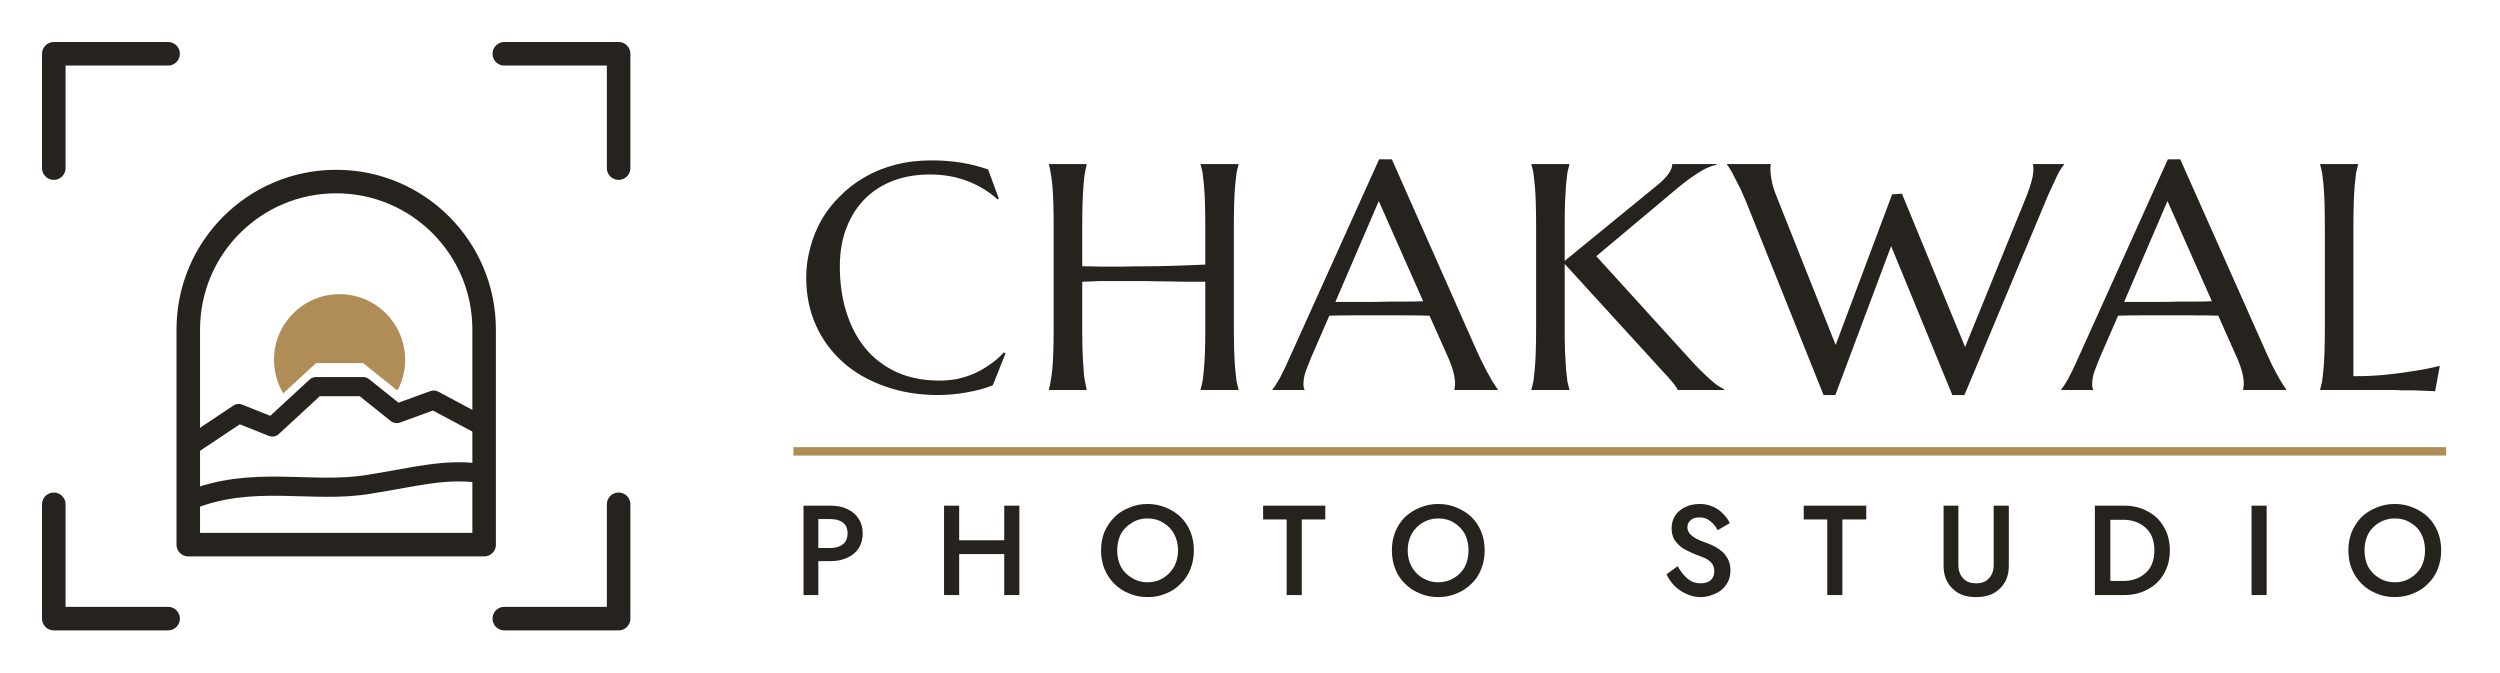
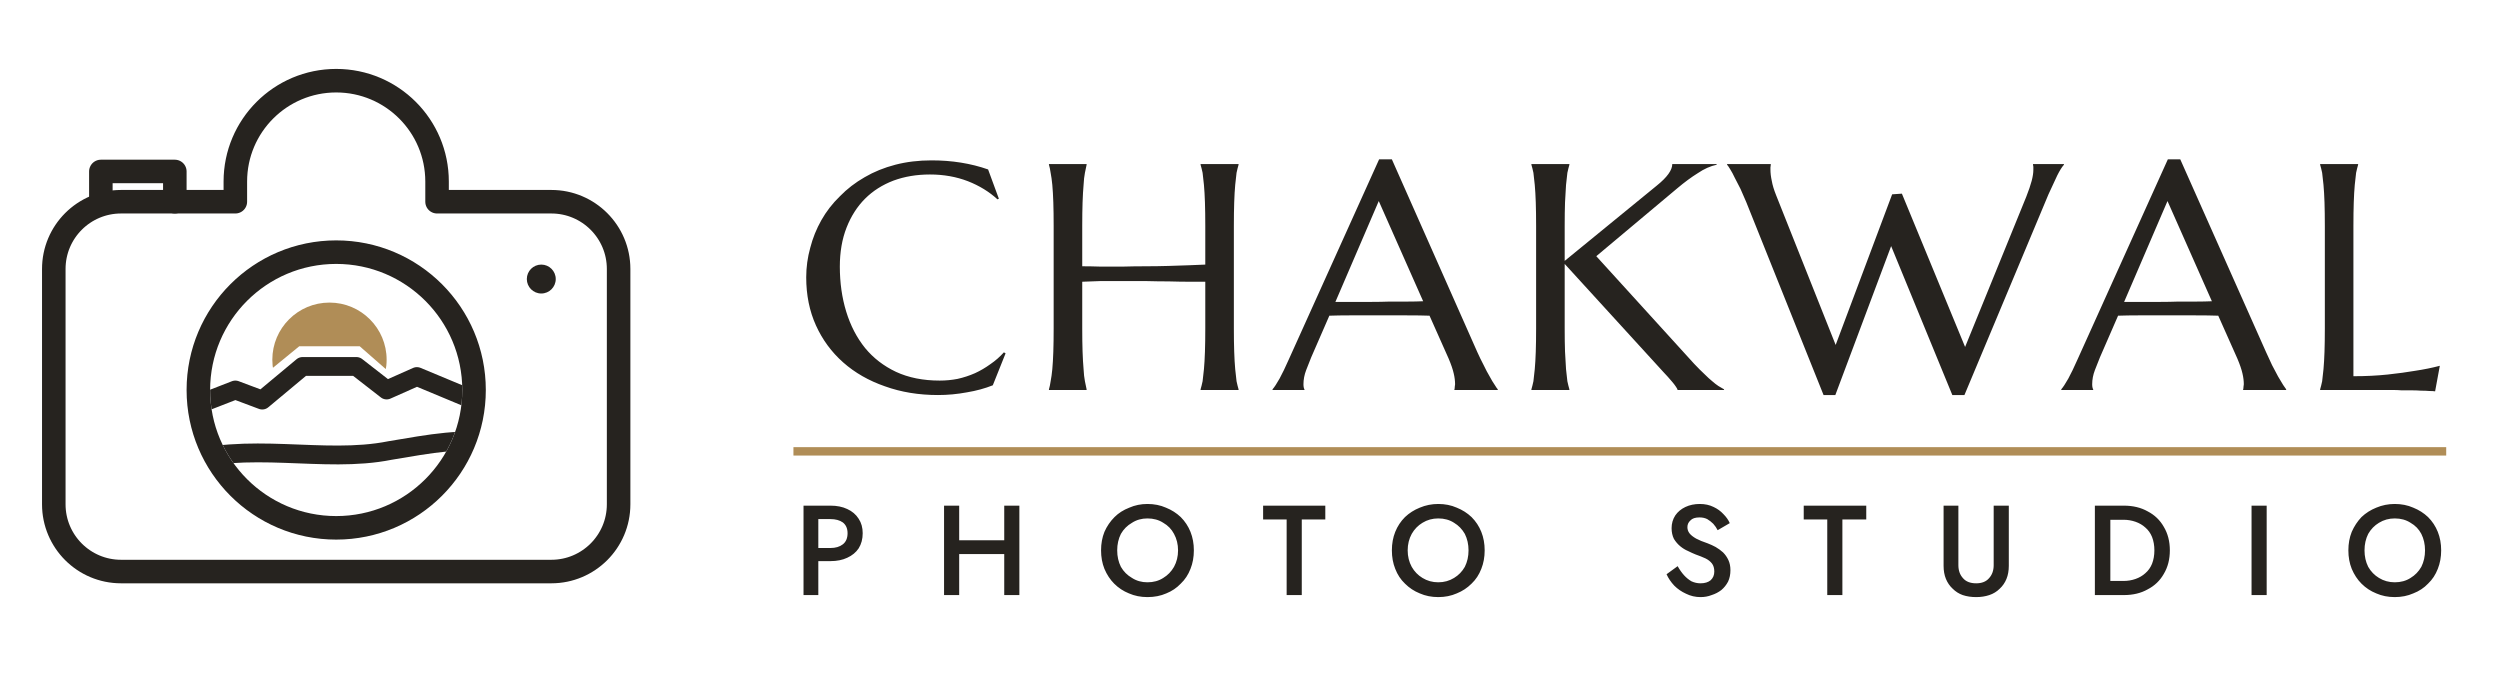
<svg xmlns="http://www.w3.org/2000/svg" viewBox="0 0 743.6 200" width="743.6" height="200">
  <g fill="none" stroke="#26231F" stroke-linecap="round" stroke-linejoin="round">
+     <clipPath id="lens1">
+       <circle cx="100" cy="116" r="37.5" />
+     </clipPath>
    <clipPath id="sunrise1">
-       <polygon points="40 40 160 40 160 120 144 120 129 112 118 116 108 108 94 108 81 120 71 116 40 136" />
+       <polygon points="50 60 150 60 150 114 141 114 124 106 115 110 107 103 89 103 78 112 70 109 58 115 50 115" />
    </clipPath>
-     <path stroke-width="7" d="M16 50V16H50M150 16H184V50M184 150V184H150M50 184H16V150" />
-     <path stroke-width="7" d="M56 162V98A44 44 0 0 1 144 98V162Z" />
-     <path stroke-width="5.7" d="M56 133L71 123L81 127L94 115H108L118 123L129 119L144 127" />
-     <path stroke-width="5.7" d="M56 149C75 141 93 147 110 144C123 142 133 139 144 141" />
-     <circle cx="101" cy="107" r="19.5" fill="#B08D57" stroke="none" clip-path="url(#sunrise1)" />
+     <path stroke-width="7" d="M36 60H70V54A30 30 0 0 1 130 54V60H164A20 20 0 0 1 184 80V150A20 20 0 0 1 164 170H36A20 20 0 0 1 16 150V80A20 20 0 0 1 36 60Z" />
+     <path stroke-width="7" d="M30 60V51H52V60" />
+     <circle cx="161" cy="83" r="4.3" fill="#26231F" stroke="none" />
+     <circle cx="100" cy="116" r="41" stroke-width="7" />
+     <g clip-path="url(#lens1)">
+       <g clip-path="url(#sunrise1)">
+         <circle cx="98" cy="107" r="17" fill="#B08D57" stroke="none" />
+       </g>
+       <path stroke-width="5.6" d="M52 123L70 116L78 119L90 109H106L115 116L124 112L148 122" />
+       <path stroke-width="5.6" d="M52 138C74 131 96 138 116 134C128 132 138 130 148 132" />
+     </g>
  </g>
  <path fill="#26231F" d="M297.1 59.1 296.7 59.3Q293 55.9 287.9 53.9Q282.7 51.9 276.6 51.9Q270.7 51.9 265.8 53.7Q260.8 55.6 257.3 59.1Q253.8 62.6 251.8 67.7Q249.8 72.8 249.8 79.3Q249.8 86.5 251.7 92.7Q253.6 98.9 257.3 103.5Q261 108 266.5 110.6Q272.1 113.2 279.5 113.2Q282.2 113.2 284.8 112.7Q287.5 112.1 290 111Q292.4 109.9 294.6 108.3Q296.8 106.8 298.6 104.8L299.1 105.1L295.3 114.6Q291.8 116 287.6 116.7Q283.3 117.5 279 117.5Q270.4 117.5 263.2 114.9Q256 112.4 250.8 107.8Q245.6 103.2 242.7 96.8Q239.8 90.4 239.8 82.5Q239.8 78 241 73.7Q242.1 69.4 244.3 65.5Q246.5 61.6 249.8 58.4Q253 55.1 257.2 52.7Q261.3 50.3 266.3 49Q271.3 47.7 277.1 47.7Q286.2 47.7 293.9 50.4ZM358.5 83.8Q356.6 83.8 353.8 83.8Q351 83.8 347.7 83.7Q344.4 83.7 340.8 83.6Q337.2 83.6 333.8 83.6Q330.4 83.6 327.3 83.6Q324.2 83.7 321.9 83.8V97.7Q321.9 101.7 322 104.6Q322.1 107.6 322.3 109.8Q322.4 111.9 322.7 113.4Q323 114.8 323.2 115.8V116H312V115.8Q312.3 114.8 312.5 113.4Q312.8 111.9 313 109.8Q313.2 107.6 313.3 104.6Q313.4 101.7 313.4 97.7V67.2Q313.4 63.2 313.3 60.2Q313.2 57.2 313 55Q312.8 52.9 312.5 51.4Q312.3 50 312 49V48.8H323.2V49Q323 50 322.7 51.4Q322.4 52.9 322.3 55Q322.1 57.2 322 60.2Q321.9 63.2 321.9 67.2V79.2Q324.3 79.2 327.4 79.3Q330.5 79.3 333.9 79.3Q337.3 79.2 340.7 79.2Q344.2 79.2 347.5 79.1Q350.8 79 353.6 78.9Q356.4 78.8 358.5 78.7V67.2Q358.5 63.2 358.4 60.2Q358.3 57.2 358.1 55Q357.9 52.9 357.7 51.4Q357.4 50 357.1 49V48.8H368.4V49Q368.1 50 367.8 51.4Q367.6 52.9 367.4 55Q367.2 57.2 367.1 60.2Q367 63.2 367 67.2V97.7Q367 101.7 367.1 104.6Q367.2 107.6 367.4 109.8Q367.6 111.9 367.8 113.4Q368.1 114.8 368.4 115.8V116H357.1V115.8Q357.4 114.8 357.7 113.4Q357.9 111.9 358.1 109.8Q358.3 107.6 358.4 104.6Q358.5 101.7 358.5 97.7ZM432.6 116V115.8Q432.7 115.6 432.7 115.1Q432.8 114.6 432.8 114.3Q432.8 112.8 432.4 111.1Q432 109.3 430.9 106.7L425.2 93.9Q422.6 93.8 418.2 93.8Q413.9 93.8 408.8 93.8Q405.1 93.8 401.6 93.8Q398.2 93.8 395.4 93.9L390 106.3Q389.3 108 388.5 110.1Q387.7 112.2 387.7 114.3Q387.7 114.9 387.8 115.3Q387.9 115.7 388 115.8V116H378.5V115.8Q379.3 114.9 380.6 112.6Q381.8 110.4 383.3 107L410.2 47.4H414L439.4 104.7Q440.3 106.7 441.3 108.6Q442.2 110.5 443.1 112Q443.9 113.5 444.6 114.5Q445.2 115.5 445.5 115.8V116ZM402.2 89.8Q405 89.8 407.8 89.8Q410.7 89.8 413.4 89.7Q416.2 89.7 418.7 89.7Q421.2 89.7 423.3 89.6L410.1 59.8L397.2 89.8ZM455.5 115.8Q455.8 114.8 456.1 113.4Q456.3 111.9 456.5 109.8Q456.7 107.6 456.8 104.6Q456.9 101.7 456.9 97.7V67.2Q456.9 63.2 456.8 60.2Q456.7 57.2 456.5 55Q456.3 52.9 456.1 51.4Q455.8 50 455.5 49V48.8H466.8V49Q466.5 50 466.2 51.4Q466 52.9 465.8 55Q465.7 57.2 465.5 60.2Q465.4 63.2 465.4 67.2V77.6L492.8 55.2Q497.4 51.5 497.4 48.8H510.6V49Q507.8 49.6 505 51.5Q502.1 53.3 498.9 56L474.8 76.2L503.9 108.2Q505.7 110.1 507 111.3Q508.3 112.6 509.3 113.4Q510.2 114.2 511.1 114.8Q511.9 115.3 512.8 115.8V116H499Q498.9 115.6 498.4 114.9Q498 114.3 497.4 113.6Q496.8 112.9 496.1 112.1Q495.4 111.4 494.8 110.7L465.4 78.5V97.7Q465.4 101.7 465.5 104.6Q465.7 107.6 465.8 109.8Q466 111.9 466.2 113.4Q466.5 114.8 466.8 115.8V116H455.5ZM565.7 57.6 584.5 103.2 602.7 58.5Q603.8 55.7 604.3 53.8Q604.8 51.9 604.8 50.5Q604.8 50.1 604.8 49.6Q604.7 49.2 604.7 49V48.8H613.9V49Q613 50 611.9 52.2Q610.8 54.5 609.3 57.8L584.3 117.5H580.7L562.5 73.2L545.9 117.5H542.4L519.4 60.1Q518.5 58.1 517.7 56.2Q516.8 54.4 516 52.9Q515.3 51.4 514.6 50.3Q514 49.3 513.7 49V48.8H526.7V49Q526.6 49.5 526.6 49.8Q526.6 50 526.6 50.4Q526.6 52 527 53.8Q527.3 55.6 528.3 58.1L546 102.6L562.8 57.8ZM667.2 116V115.8Q667.3 115.6 667.3 115.1Q667.4 114.6 667.4 114.3Q667.4 112.8 667 111.1Q666.6 109.3 665.5 106.7L659.8 93.9Q657.2 93.8 652.8 93.8Q648.4 93.8 643.4 93.8Q639.7 93.8 636.2 93.8Q632.8 93.8 630 93.9L624.6 106.3Q623.9 108 623.1 110.1Q622.3 112.2 622.3 114.3Q622.3 114.9 622.4 115.3Q622.5 115.7 622.6 115.8V116H613.1V115.8Q613.9 114.9 615.2 112.6Q616.4 110.4 617.9 107L644.8 47.4H648.5L674 104.7Q674.9 106.7 675.8 108.6Q676.8 110.5 677.6 112Q678.5 113.5 679.1 114.5Q679.8 115.5 680 115.8V116ZM636.8 89.8Q639.5 89.8 642.4 89.8Q645.3 89.8 648 89.7Q650.7 89.7 653.3 89.7Q655.8 89.7 657.9 89.6L644.7 59.8L631.8 89.8ZM700 111.9Q705.5 111.9 710.2 111.4Q714.8 110.9 718.3 110.3Q722.3 109.7 725.7 108.8L724.3 116.4Q723.7 116.3 722.6 116.3Q721.5 116.2 720.1 116.2Q718.7 116.1 717.2 116.1Q715.7 116.1 714.3 116.1Q713 116 711.9 116Q710.8 116 710.4 116H690.1V115.8Q690.4 114.8 690.7 113.4Q690.9 111.9 691.1 109.8Q691.3 107.6 691.4 104.6Q691.5 101.7 691.5 97.7V67.2Q691.5 63.2 691.4 60.2Q691.3 57.2 691.1 55Q690.9 52.9 690.7 51.4Q690.4 50 690.1 49V48.8H701.4V49Q701.1 50 700.8 51.4Q700.6 52.9 700.4 55Q700.2 57.2 700.1 60.2Q700 63.2 700 67.2Z" />
  <rect x="236" y="133" width="491.6" height="2.5" fill="#B08D57" />
  <path fill="#26231F" d="M239 150.4V177H243.4V150.4ZM241.6 154.4H247Q249.3 154.4 250.7 155.4Q252.1 156.5 252.1 158.6Q252.1 160.8 250.7 161.9Q249.3 163 247 163H241.6V166.9H247Q249.9 166.9 252 165.9Q254.2 164.9 255.4 163.1Q256.6 161.2 256.6 158.6Q256.6 156.1 255.4 154.3Q254.2 152.4 252 151.4Q249.9 150.4 247 150.4H241.6ZM282.6 164.8H301.6V160.7H282.6ZM298.7 150.4V177H303.2V150.4ZM280.8 150.4V177H285.3V150.4ZM332.3 163.7Q332.3 161 333.4 158.8Q334.6 156.7 336.7 155.5Q338.7 154.2 341.3 154.2Q344 154.2 346 155.5Q348.1 156.7 349.2 158.8Q350.4 161 350.4 163.7Q350.4 166.4 349.2 168.6Q348 170.7 346 171.9Q344 173.2 341.3 173.2Q338.7 173.2 336.7 171.9Q334.6 170.7 333.4 168.6Q332.3 166.4 332.3 163.7ZM327.5 163.7Q327.5 166.7 328.5 169.2Q329.6 171.8 331.4 173.6Q333.3 175.5 335.8 176.5Q338.3 177.6 341.3 177.6Q344.4 177.6 346.9 176.5Q349.4 175.5 351.2 173.6Q353.1 171.8 354.1 169.2Q355.1 166.7 355.1 163.7Q355.1 160.7 354.1 158.2Q353.1 155.7 351.2 153.8Q349.3 152 346.8 151Q344.3 149.9 341.3 149.9Q338.4 149.9 335.9 151Q333.3 152 331.5 153.8Q329.6 155.7 328.5 158.2Q327.5 160.7 327.5 163.7ZM375.7 154.5H382.7V177H387.2V154.5H394.2V150.4H375.7ZM418.7 163.7Q418.7 161 419.9 158.8Q421.1 156.7 423.1 155.5Q425.2 154.2 427.8 154.2Q430.5 154.2 432.5 155.5Q434.5 156.7 435.7 158.8Q436.8 161 436.8 163.7Q436.8 166.4 435.7 168.6Q434.5 170.7 432.5 171.9Q430.4 173.2 427.8 173.2Q425.2 173.2 423.1 171.9Q421.1 170.7 419.9 168.6Q418.7 166.4 418.7 163.7ZM414 163.7Q414 166.7 415 169.2Q416 171.8 417.9 173.6Q419.8 175.5 422.3 176.5Q424.8 177.6 427.8 177.6Q430.8 177.6 433.3 176.5Q435.8 175.5 437.7 173.6Q439.6 171.8 440.6 169.2Q441.6 166.7 441.6 163.7Q441.6 160.7 440.6 158.2Q439.6 155.7 437.7 153.8Q435.8 152 433.3 151Q430.8 149.9 427.8 149.9Q424.9 149.9 422.3 151Q419.8 152 417.9 153.8Q416 155.7 415 158.2Q414 160.7 414 163.7ZM499 168.4 495.7 170.8Q496.5 172.6 498 174.2Q499.5 175.7 501.5 176.6Q503.5 177.6 505.8 177.6Q507.6 177.6 509.1 177Q510.7 176.5 512 175.5Q513.2 174.5 514 173Q514.7 171.5 514.7 169.6Q514.7 167.9 514.1 166.6Q513.5 165.3 512.5 164.3Q511.5 163.4 510.3 162.7Q509.2 162.1 507.9 161.6Q505.8 160.9 504.5 160.2Q503.1 159.4 502.5 158.6Q501.9 157.8 501.9 156.8Q501.9 155.6 502.8 154.8Q503.6 153.9 505.5 153.9Q506.8 153.9 507.8 154.4Q508.8 155 509.6 155.8Q510.4 156.7 510.9 157.7L514.5 155.6Q513.9 154.2 512.6 152.9Q511.4 151.6 509.7 150.8Q507.9 149.9 505.6 149.9Q503.2 149.9 501.3 150.8Q499.4 151.7 498.3 153.3Q497.2 155 497.2 157.1Q497.2 158.9 497.9 160.3Q498.7 161.6 499.8 162.5Q500.9 163.4 502.1 163.9Q503.3 164.5 504.3 164.9Q506 165.5 507.3 166.1Q508.5 166.7 509.2 167.6Q509.9 168.5 509.9 170Q509.9 171.6 508.8 172.6Q507.7 173.5 505.8 173.5Q504.4 173.5 503.1 172.9Q501.9 172.2 500.9 171.1Q499.9 170 499 168.4ZM536.5 154.5H543.5V177H548V154.5H555.1V150.4H536.5ZM578.1 150.4V168.3Q578.1 170.5 578.8 172.2Q579.5 173.9 580.8 175.1Q582.1 176.4 583.8 177Q585.6 177.6 587.8 177.6Q589.9 177.6 591.7 177Q593.5 176.4 594.8 175.1Q596.1 173.9 596.8 172.2Q597.5 170.5 597.5 168.3V150.4H593V168.1Q593 170.5 591.6 172Q590.3 173.5 587.8 173.5Q585.2 173.5 583.9 172Q582.5 170.5 582.5 168.1V150.4ZM623.1 150.4V177H627.7V150.4ZM631.7 177Q635.8 177 638.8 175.3Q641.9 173.7 643.6 170.7Q645.4 167.7 645.4 163.7Q645.4 159.7 643.6 156.7Q641.9 153.7 638.8 152.1Q635.8 150.4 631.7 150.4H625.9V154.6H631.6Q633.5 154.6 635.2 155.2Q636.9 155.8 638.1 156.9Q639.4 158 640.1 159.7Q640.8 161.5 640.8 163.7Q640.8 165.9 640.1 167.7Q639.4 169.4 638.1 170.5Q636.9 171.6 635.2 172.2Q633.5 172.8 631.6 172.8H625.9V177ZM669.7 150.4V177H674.2V150.4ZM703.3 163.7Q703.3 161 704.4 158.8Q705.6 156.7 707.6 155.5Q709.7 154.2 712.3 154.2Q715 154.2 717 155.5Q719.1 156.7 720.2 158.8Q721.3 161 721.3 163.7Q721.3 166.4 720.2 168.6Q719 170.7 717 171.9Q715 173.2 712.3 173.2Q709.7 173.2 707.6 171.9Q705.6 170.7 704.4 168.6Q703.3 166.4 703.3 163.7ZM698.5 163.7Q698.5 166.7 699.5 169.2Q700.6 171.8 702.4 173.6Q704.3 175.5 706.8 176.5Q709.3 177.6 712.3 177.6Q715.3 177.6 717.8 176.5Q720.4 175.5 722.2 173.6Q724.1 171.8 725.1 169.2Q726.1 166.7 726.1 163.7Q726.1 160.7 725.1 158.2Q724.1 155.7 722.2 153.8Q720.3 152 717.8 151Q715.3 149.9 712.3 149.9Q709.4 149.9 706.8 151Q704.3 152 702.4 153.8Q700.6 155.7 699.5 158.2Q698.5 160.7 698.5 163.7Z" />
</svg>
